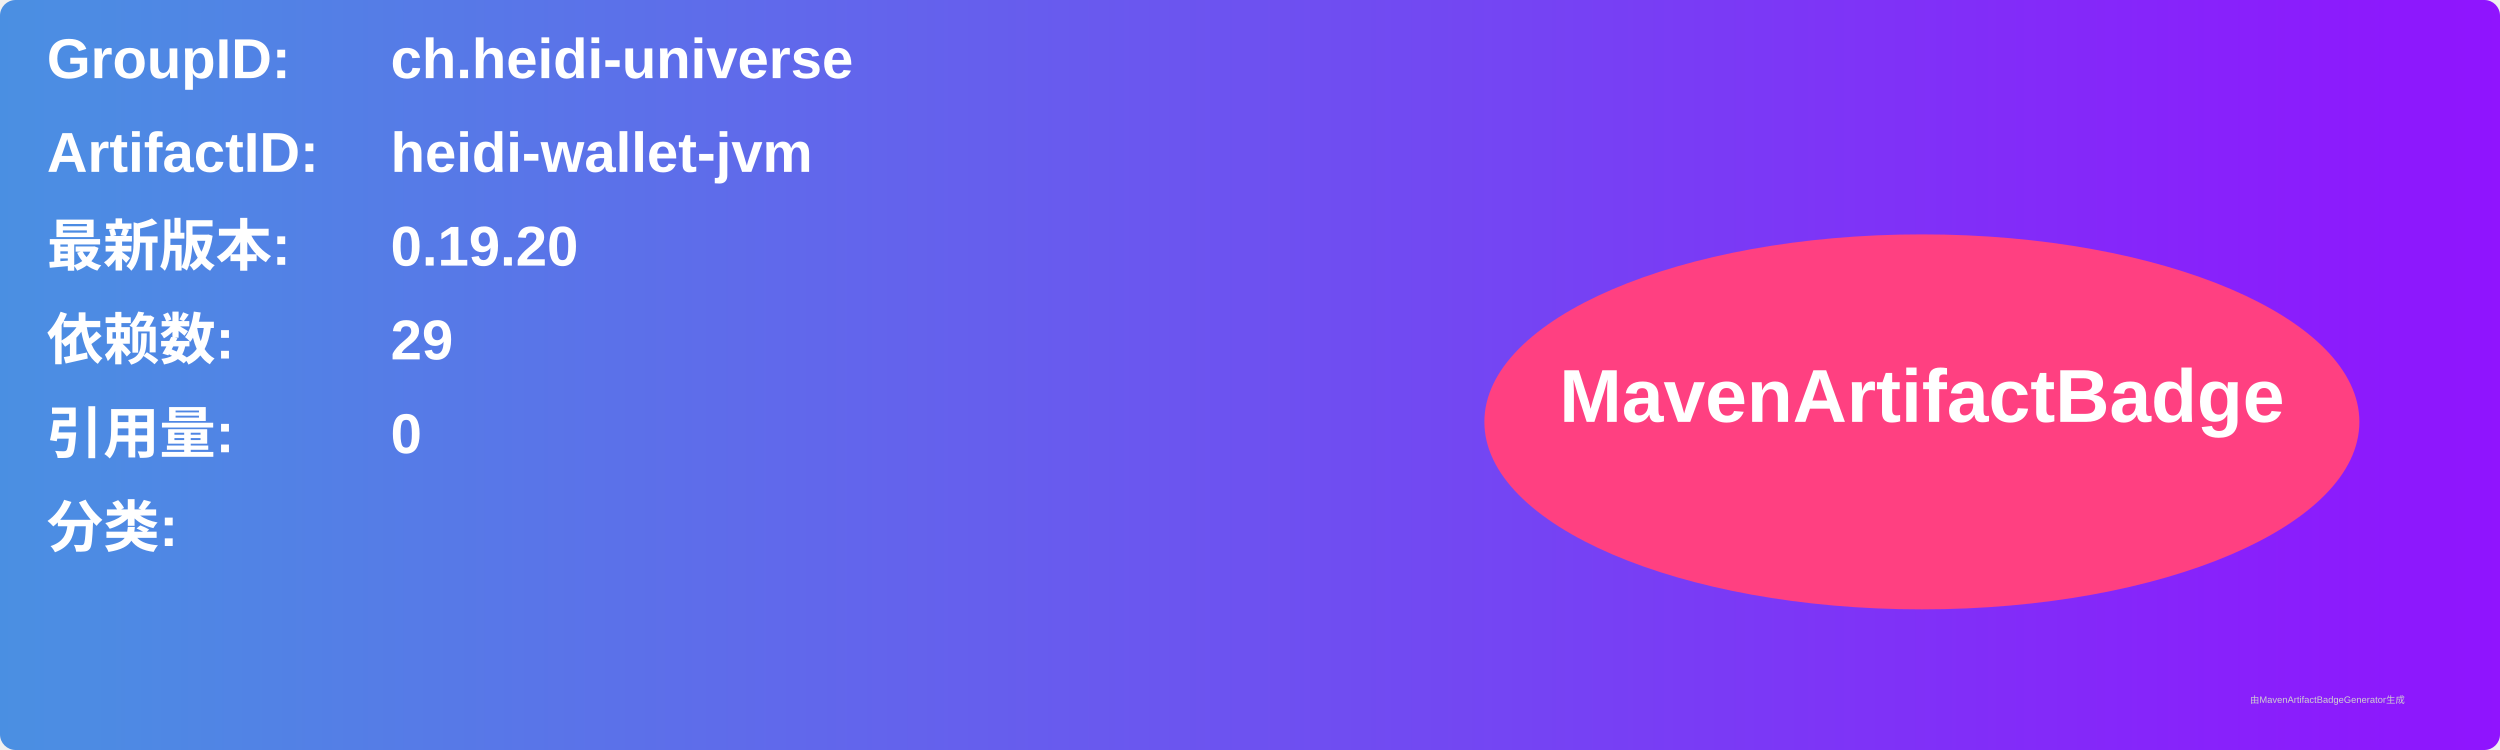
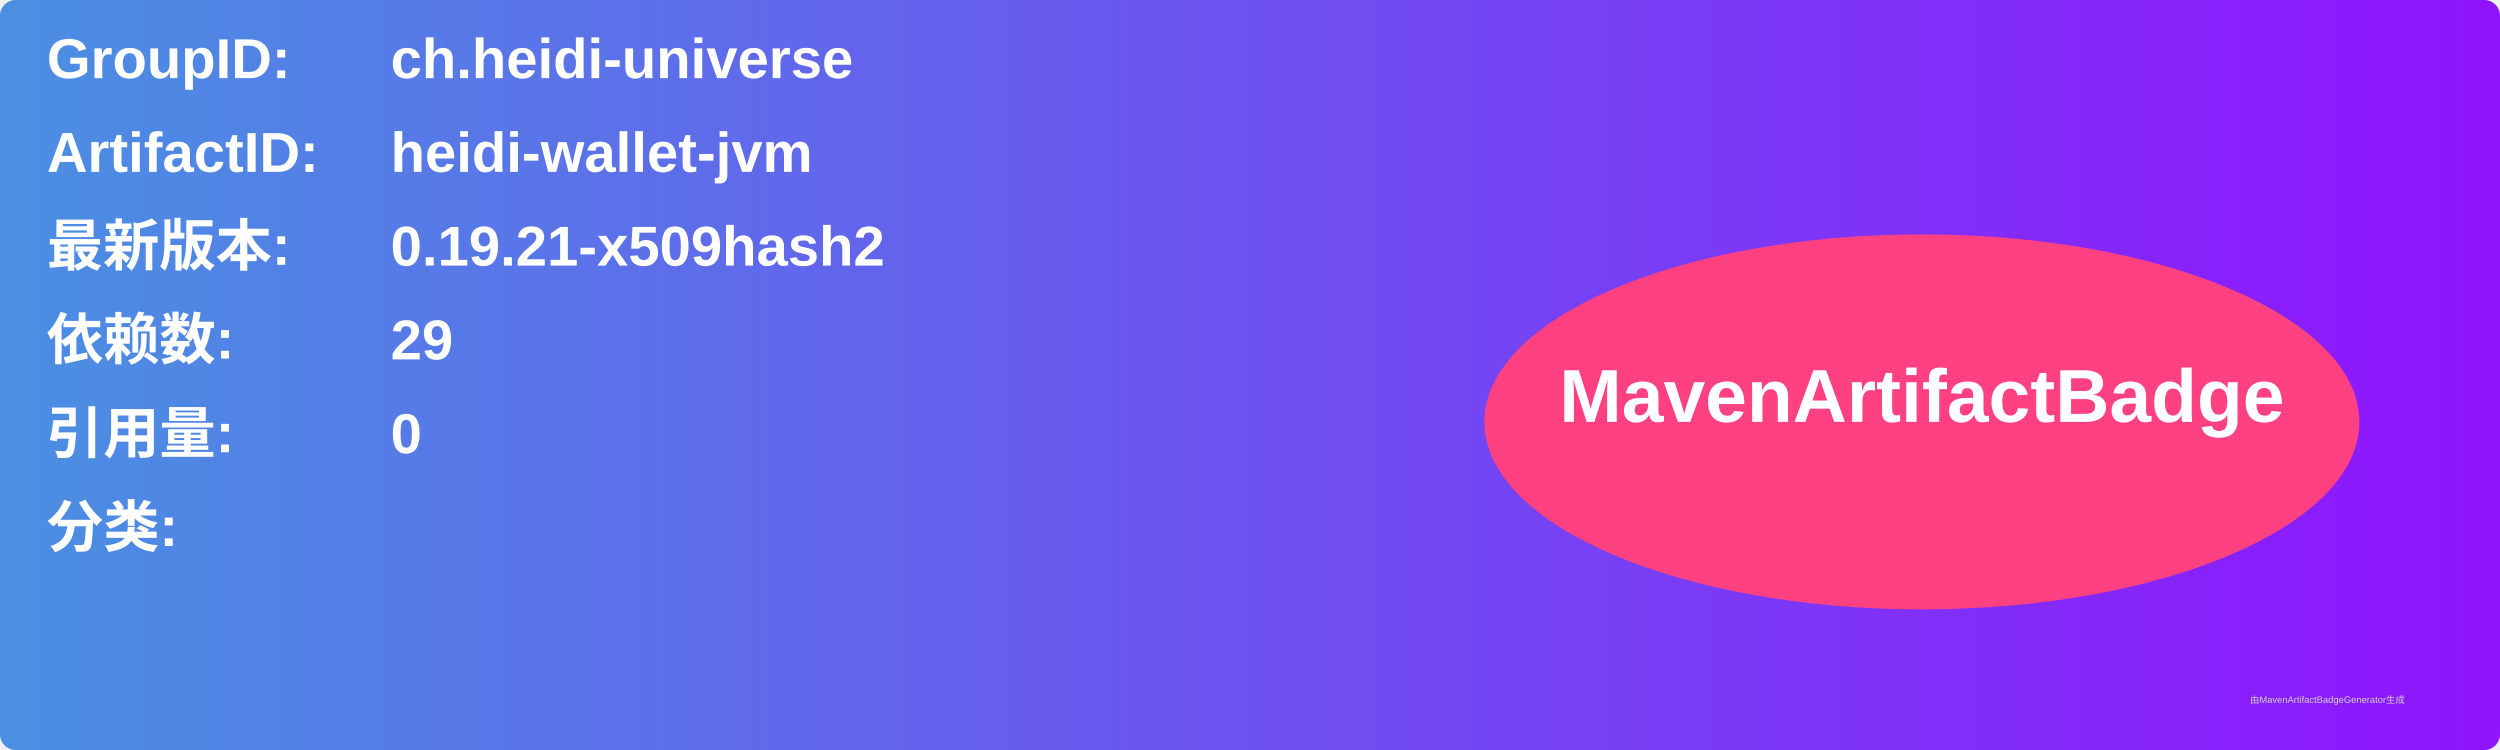
<svg xmlns="http://www.w3.org/2000/svg" width="800" height="240" viewBox="0 0 800 240">
  <linearGradient id="grad" x1="0%" y1="0%" x2="100%" y2="0%">
    <stop offset="0%" stop-color="#4a90e2" />
    <stop offset="100%" stop-color="#9013fe" />
  </linearGradient>
  <rect width="100%" height="100%" rx="5" ry="5" fill="url(#grad)" />
  <g transform="translate(15, 15)">
    <text x="0" y="10" font-family="Arial" font-size="18" fill="white" font-weight="bold" width="260">GroupID:</text>
    <text x="110" y="10" font-family="Arial" font-size="18" fill="white" font-weight="bold" width="460">ch.heidi-universe</text>
    <text x="0" y="40" font-family="Arial" font-size="18" fill="white" font-weight="bold" width="260">ArtifactID:</text>
    <text x="110" y="40" font-family="Arial" font-size="18" fill="white" font-weight="bold" width="460">heidi-wallet-jvm</text>
    <text x="0" y="70" font-family="Arial" font-size="18" fill="white" font-weight="bold">最新版本:</text>
    <text x="110" y="70" font-family="Arial" font-size="18" fill="white" font-weight="bold">
-       <tspan font-weight="bold">0.19.20</tspan>
+       <tspan font-weight="bold">0.19.21-x509hash2</tspan>
    </text>
    <text x="0" y="100" font-family="Arial" font-size="18" fill="white" font-weight="bold">依赖数: </text>
    <text x="110" y="100" font-family="Arial" font-size="18" fill="white">
      <tspan font-weight="bold">29</tspan>
    </text>
    <text x="0" y="130" font-family="Arial" font-size="18" fill="white" font-weight="bold">引用量: </text>
    <text x="110" y="130" font-family="Arial" font-size="18" fill="white">
      <tspan font-weight="bold">0</tspan>
    </text>
    <text x="0" y="160" font-family="Arial" font-size="18" fill="white" font-weight="bold">分类:</text>
    <text x="10" y="190" font-family="Arial" font-size="10" fill="white">
      <tspan font-weight="bold" />
    </text>
    <ellipse cx="600" cy="120" rx="140" ry="60" fill="#ff4081" />
    <text x="600" y="120" text-anchor="middle" font-family="Arial" font-size="24" fill="white" font-weight="bold">MavenArtifactBadge</text>
  </g>
  <text x="720" y="225" font-family="Arial" font-size="3" fill="#d0d0d0">由MavenArtifactBadgeGenerator生成</text>
</svg>
